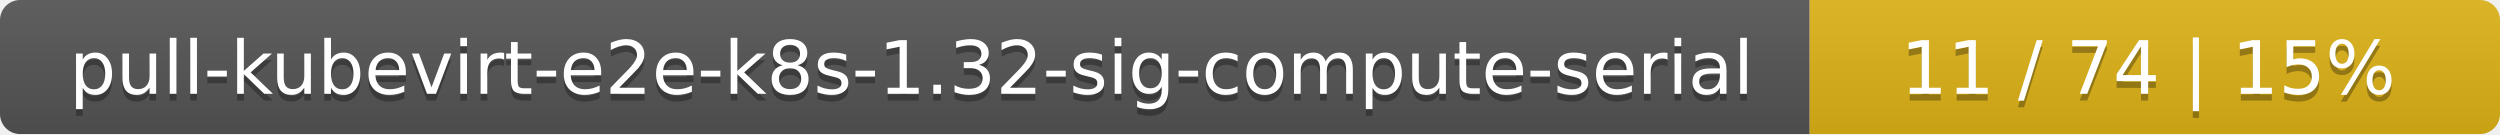
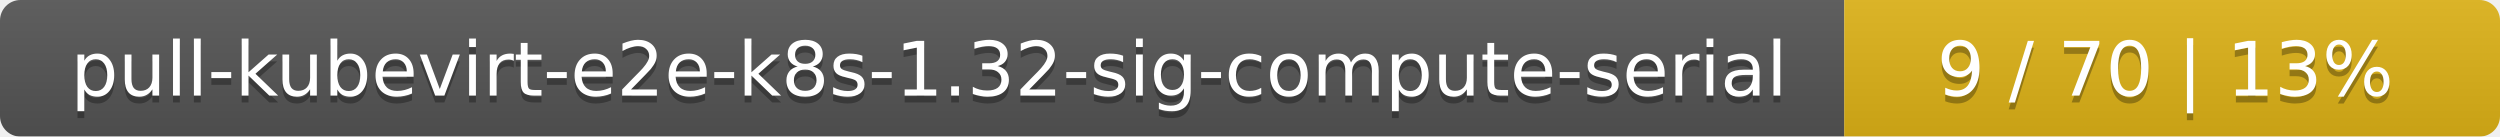
- <svg xmlns="http://www.w3.org/2000/svg" width="373" height="20">
+ <svg xmlns="http://www.w3.org/2000/svg" width="366" height="20">
  <linearGradient id="smooth" x2="0" y2="100%">
    <stop offset="0" stop-color="#bbb" stop-opacity=".1" />
    <stop offset="1" stop-opacity=".1" />
  </linearGradient>
  <mask id="round">
-     <rect width="373" height="20" rx="3" fill="#fff" />
+     <rect width="366" height="20" rx="3" fill="#fff" />
  </mask>
  <g mask="url(#round)">
    <rect width="270" height="20" fill="#555" />
-     <rect x="270" width="103" height="20" fill="#dfb317" />
-     <rect width="373" height="20" fill="url(#smooth)" />
+     <rect x="270" width="96" height="20" fill="#dfb317" />
+     <rect width="366" height="20" fill="url(#smooth)" />
  </g>
  <g fill="#fff" text-anchor="middle" font-family="DejaVu Sans,Verdana,Geneva,sans-serif" font-size="11">
    <text x="136" y="15" fill="#010101" fill-opacity=".3">pull-kubevirt-e2e-k8s-1.32-sig-compute-serial</text>
    <text x="136" y="14">pull-kubevirt-e2e-k8s-1.32-sig-compute-serial</text>
-     <text x="320.5" y="15" fill="#010101" fill-opacity=".3">11 / 74    |    15%</text>
-     <text x="320.5" y="14">11 / 74    |    15%</text>
+     <text x="317" y="15" fill="#010101" fill-opacity=".3">9 / 70    |    13%</text>
+     <text x="317" y="14">9 / 70    |    13%</text>
  </g>
</svg>
